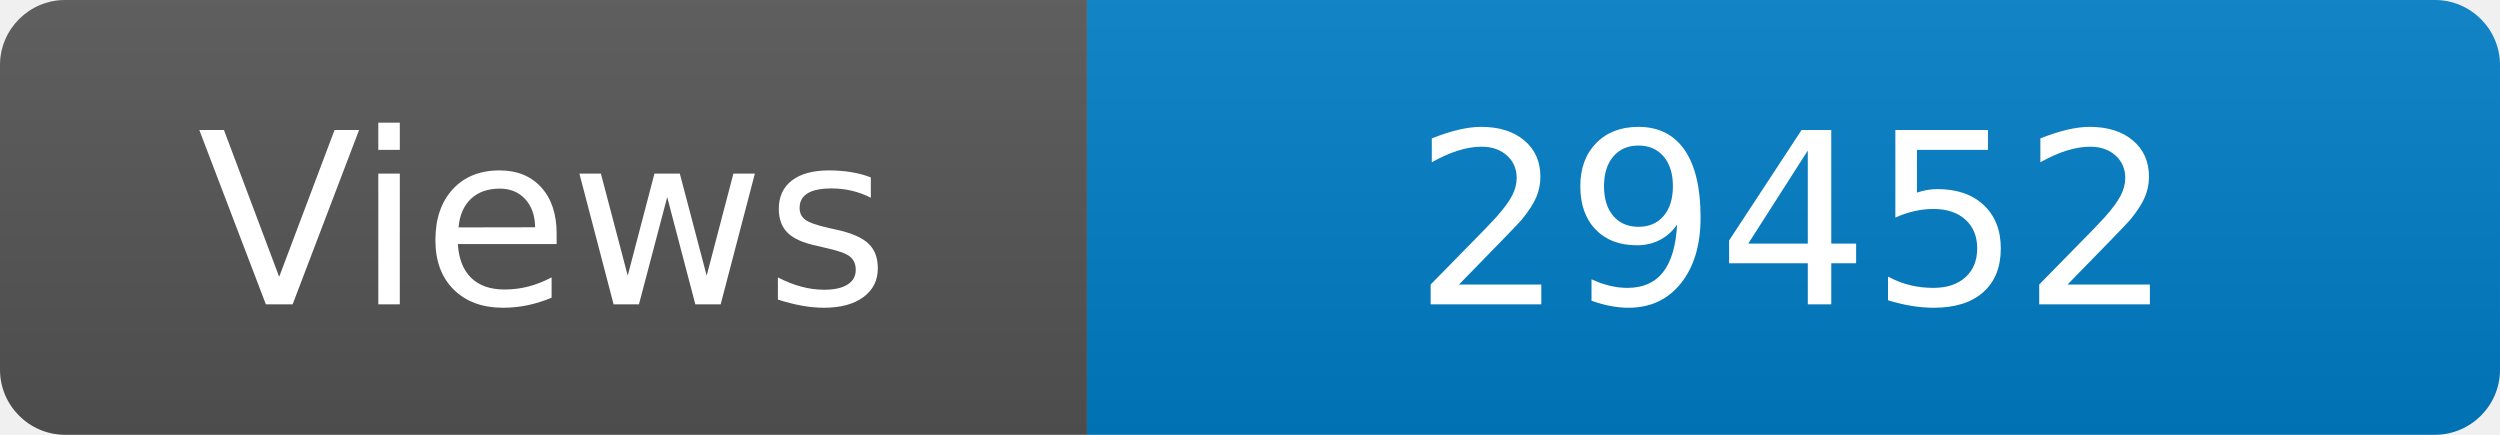
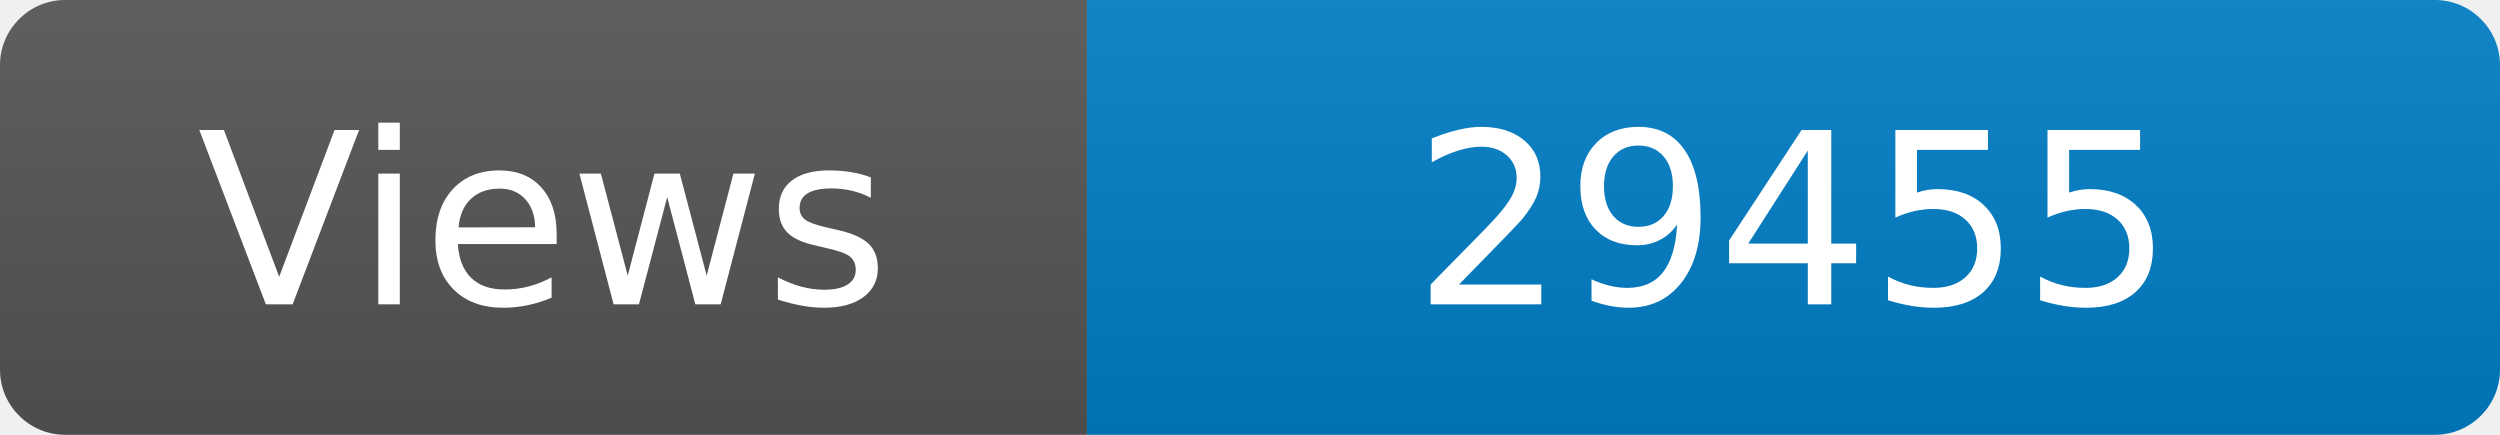
<svg xmlns="http://www.w3.org/2000/svg" width="115" height="20" role="img" aria-label="Maintained?: yes">
  <linearGradient id="s" x2="0" y2="100%">
    <stop offset="0" stop-color="#bbb" stop-opacity=".1" />
    <stop offset="1" stop-opacity=".1" />
  </linearGradient>
  <clipPath id="r">
    <rect width="115" height="20" rx="3" fill="#fff" />
  </clipPath>
  <g clip-path="url(#r)">
    <rect width="50" height="20" fill="#555" />
    <rect x="50" width="160" height="20" fill="#007ec6" />
    <rect width="115" height="20" fill="url(#s)" />
  </g>
  <g fill="#fff" text-anchor="middle" font-family="Verdana,Geneva,DejaVu Sans,sans-serif" font-size="110">
    <text x="250" y="140" transform="scale(.1)" fill="#fff">Views</text>
-     <text x="825" y="140" transform="scale(.1)" fill="#fff">29452</text>
+     <text x="825" y="140" transform="scale(.1)" fill="#fff">29455</text>
  </g>
</svg>
